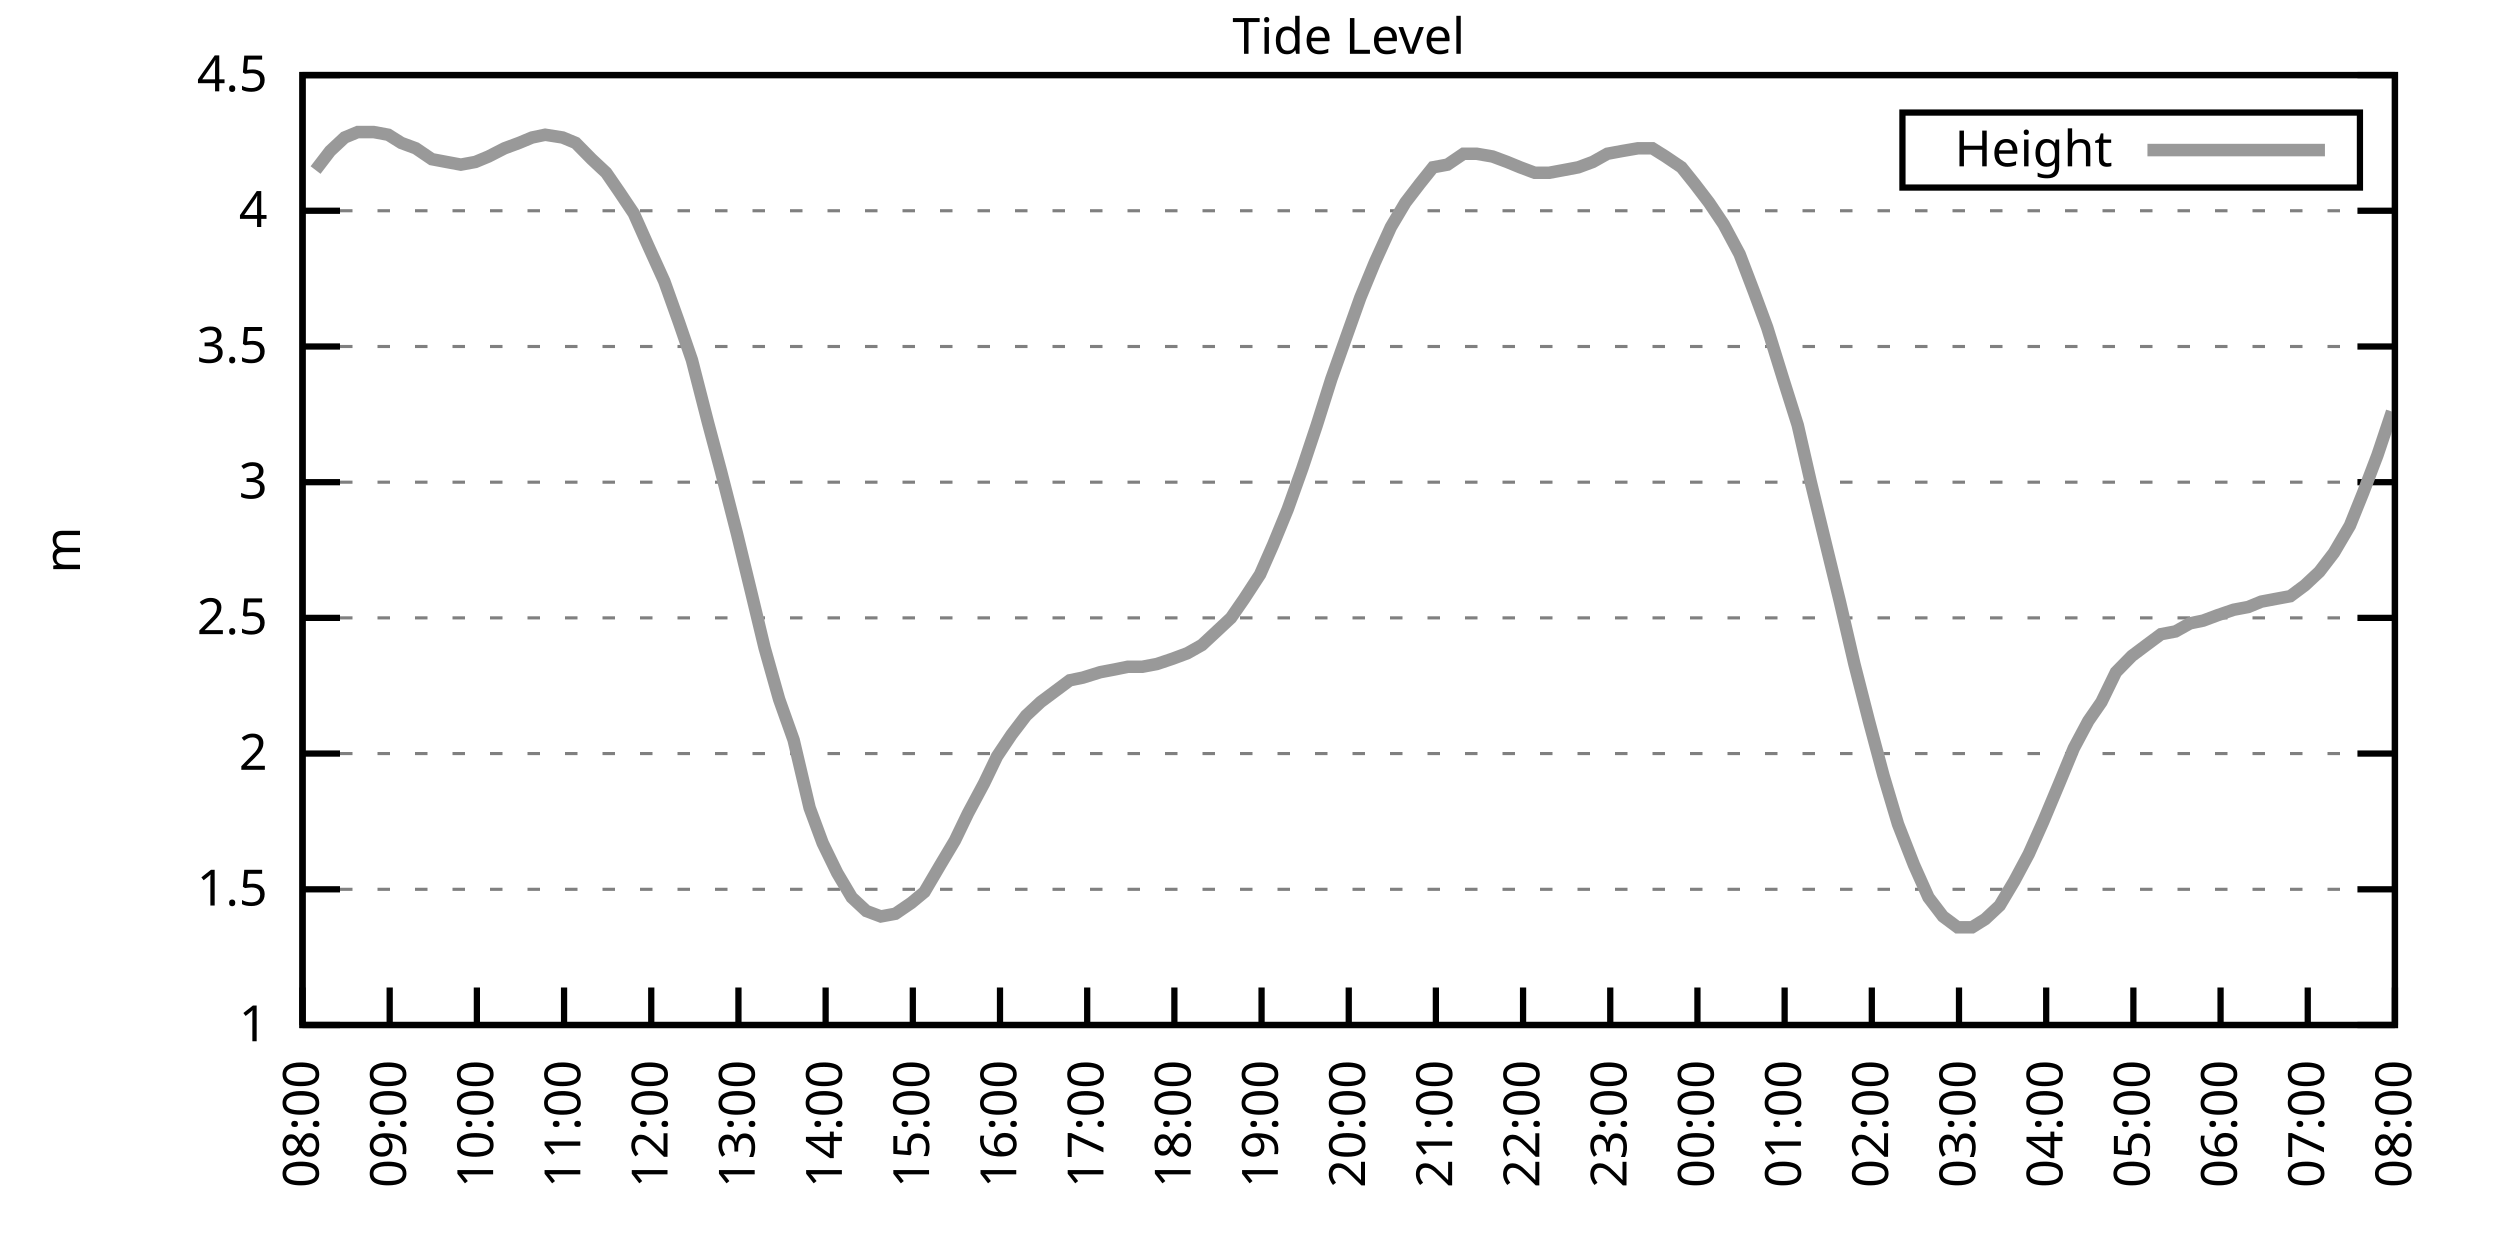
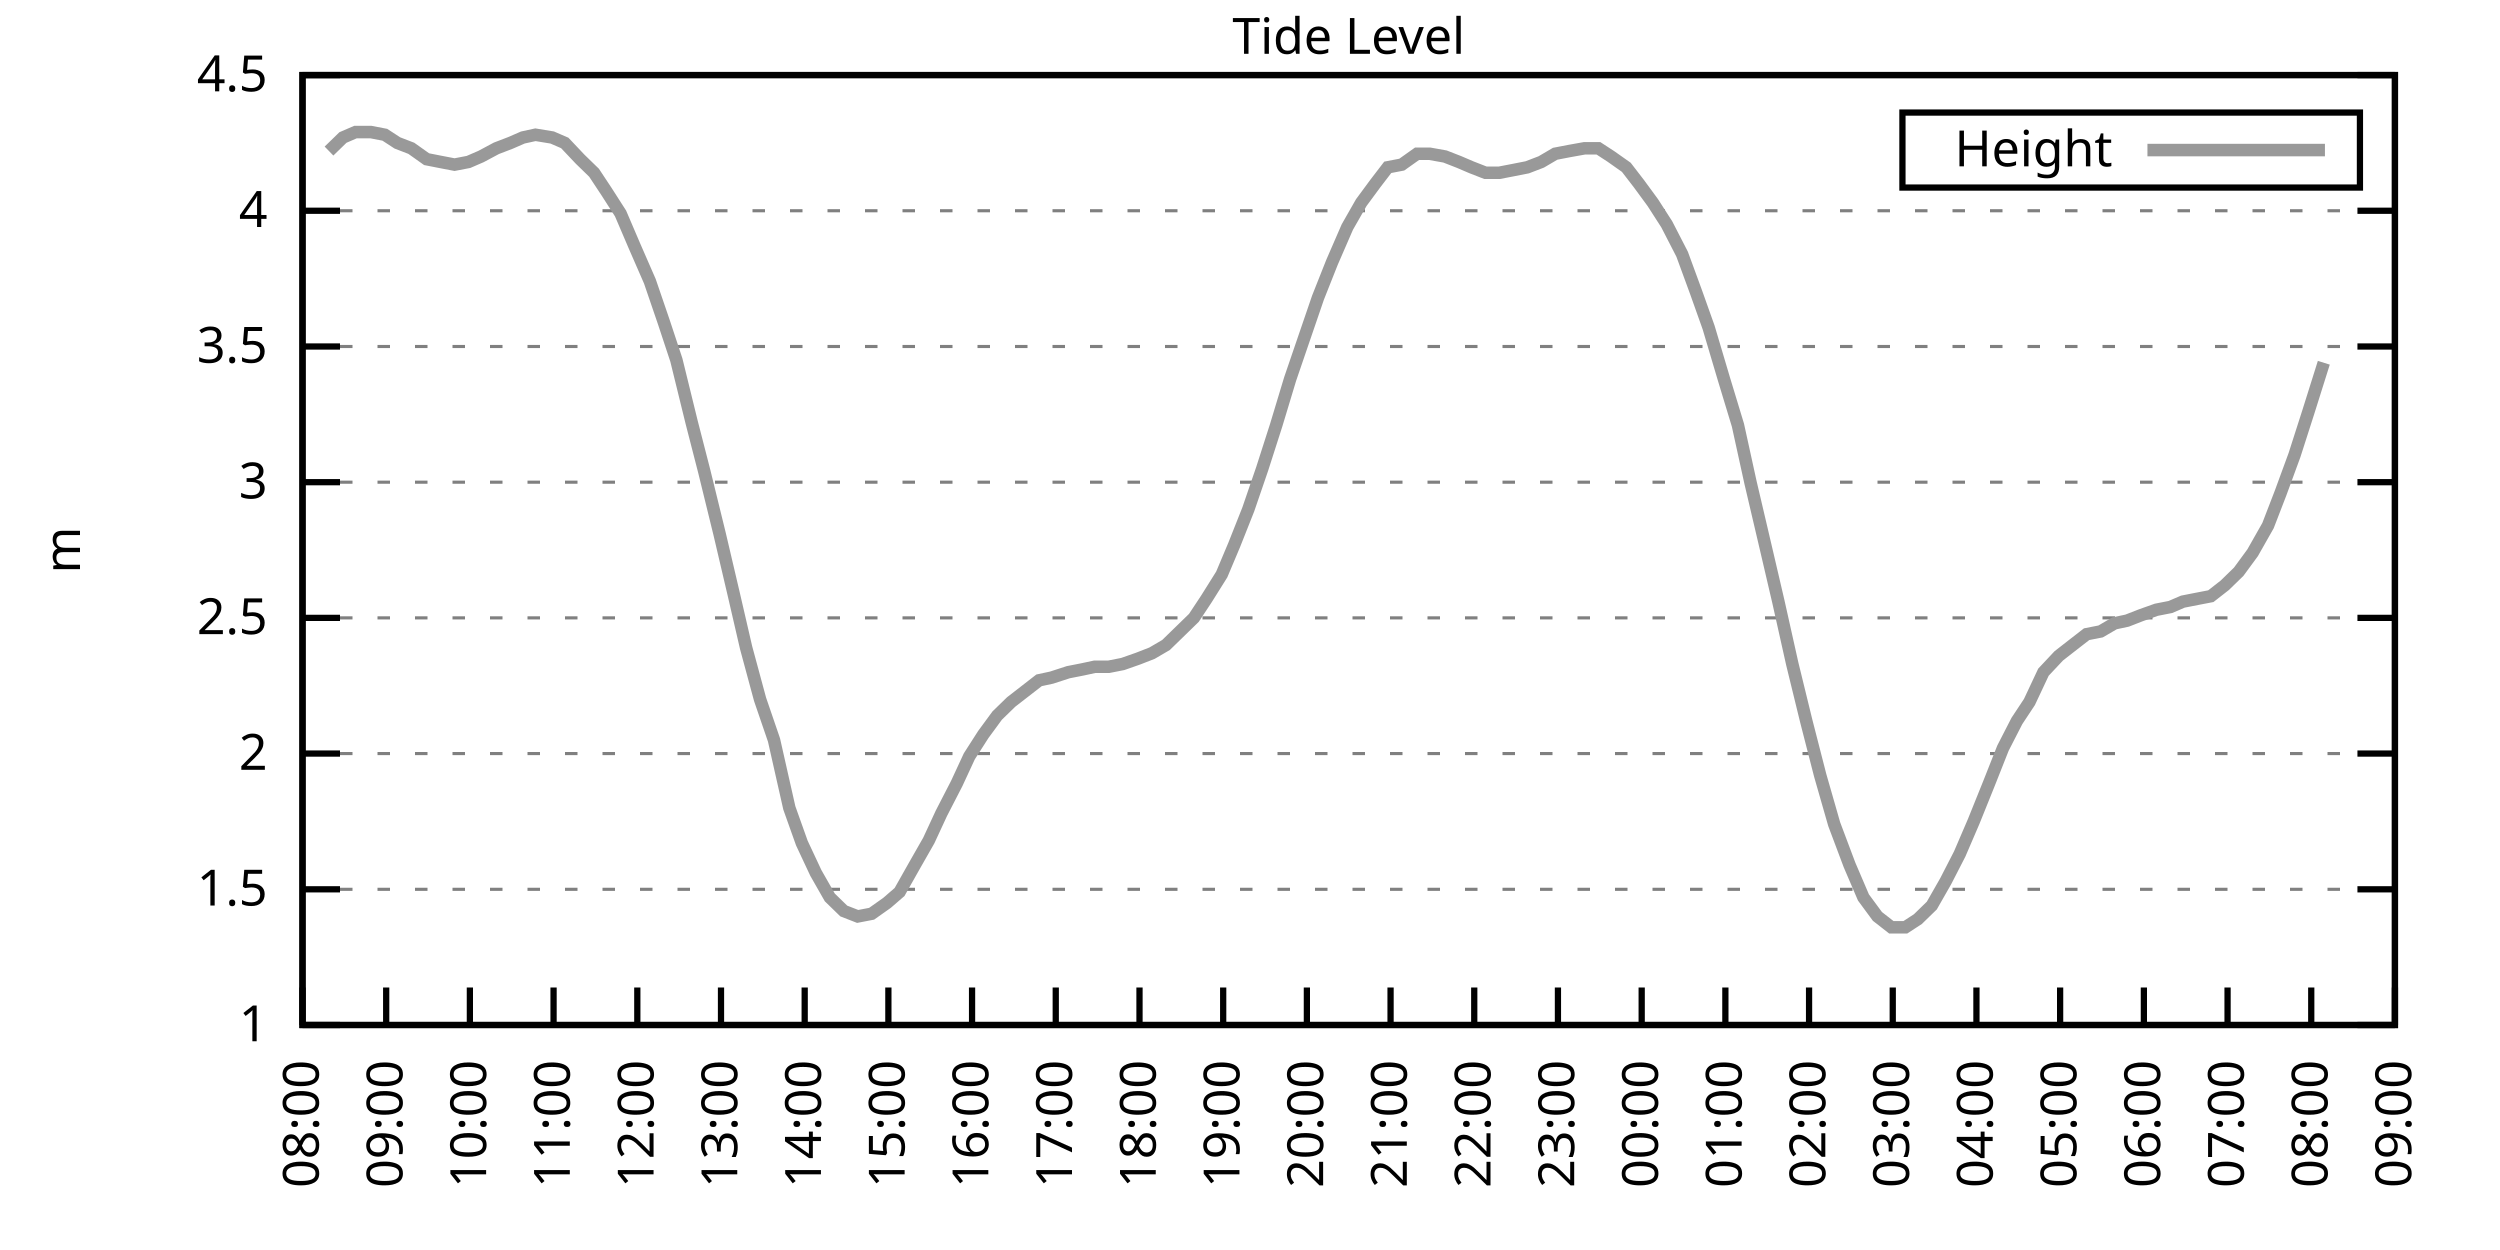
<svg xmlns="http://www.w3.org/2000/svg" xmlns:xlink="http://www.w3.org/1999/xlink" width="400" height="200" viewBox="0 0 400 200">
  <g id="gnuplot_canvas">
    <rect x="0" y="0" width="400" height="200" fill="none" />
    <defs>
      <circle id="gpDot" r="0.5" stroke-width="0.5" stroke="currentColor" />
      <path id="gpPt0" stroke-width="0.333" stroke="currentColor" d="M-1,0 h2 M0,-1 v2" />
      <path id="gpPt1" stroke-width="0.333" stroke="currentColor" d="M-1,-1 L1,1 M1,-1 L-1,1" />
      <path id="gpPt2" stroke-width="0.333" stroke="currentColor" d="M-1,0 L1,0 M0,-1 L0,1 M-1,-1 L1,1 M-1,1 L1,-1" />
      <rect id="gpPt3" stroke-width="0.333" stroke="currentColor" x="-1" y="-1" width="2" height="2" />
      <rect id="gpPt4" stroke-width="0.333" stroke="currentColor" fill="currentColor" x="-1" y="-1" width="2" height="2" />
      <circle id="gpPt5" stroke-width="0.333" stroke="currentColor" cx="0" cy="0" r="1" />
      <use xlink:href="#gpPt5" id="gpPt6" fill="currentColor" stroke="none" />
      <path id="gpPt7" stroke-width="0.333" stroke="currentColor" d="M0,-1.33 L-1.33,0.67 L1.33,0.67 z" />
      <use xlink:href="#gpPt7" id="gpPt8" fill="currentColor" stroke="none" />
      <use xlink:href="#gpPt7" id="gpPt9" stroke="currentColor" transform="rotate(180)" />
      <use xlink:href="#gpPt9" id="gpPt10" fill="currentColor" stroke="none" />
      <use xlink:href="#gpPt3" id="gpPt11" stroke="currentColor" transform="rotate(45)" />
      <use xlink:href="#gpPt11" id="gpPt12" fill="currentColor" stroke="none" />
      <path id="gpPt13" stroke-width="0.333" stroke="currentColor" d="M0,1.330 L1.265,0.411 L0.782,-1.067 L-0.782,-1.076 L-1.265,0.411 z" />
      <use xlink:href="#gpPt13" id="gpPt14" fill="currentColor" stroke="none" />
      <filter id="textbox" filterUnits="objectBoundingBox" x="0" y="0" height="1" width="1">
        <feFlood flood-color="white" flood-opacity="1" result="bgnd" />
        <feComposite in="SourceGraphic" in2="bgnd" operator="atop" />
      </filter>
      <filter id="greybox" filterUnits="objectBoundingBox" x="0" y="0" height="1" width="1">
        <feFlood flood-color="lightgrey" flood-opacity="1" result="grey" />
        <feComposite in="SourceGraphic" in2="grey" operator="atop" />
      </filter>
    </defs>
    <g fill="none" color="white" stroke="currentColor" stroke-width="1.00" stroke-linecap="butt" stroke-linejoin="miter">
</g>
    <g fill="none" color="black" stroke="currentColor" stroke-width="1.00" stroke-linecap="butt" stroke-linejoin="miter">
      <g stroke="none" shape-rendering="crispEdges">
        <polygon fill="rgb(255, 255, 255)" points="48.40,164.00 383.18,164.00 383.18,12.02 48.40,12.02 " />
      </g>
    </g>
    <g fill="none" color="black" stroke="currentColor" stroke-width="1.00" stroke-linecap="butt" stroke-linejoin="miter">
</g>
    <g fill="none" color="black" stroke="black" stroke-width="0.50" stroke-linecap="butt" stroke-linejoin="miter">
</g>
    <g fill="none" color="gray" stroke="currentColor" stroke-width="0.50" stroke-linecap="butt" stroke-linejoin="miter">
      <path stroke="gray" stroke-dasharray="2,4" class="gridline" d="M48.40,164.00 L383.19,164.00  " />
    </g>
    <g fill="none" color="gray" stroke="gray" stroke-width="1.00" stroke-linecap="butt" stroke-linejoin="miter">
</g>
    <g fill="none" color="black" stroke="currentColor" stroke-width="1.00" stroke-linecap="butt" stroke-linejoin="miter">
      <path stroke="black" d="M48.40,164.00 L54.40,164.00 M383.19,164.00 L377.19,164.00  " />
      <g transform="translate(42.80,166.60)" stroke="none" fill="black" font-family="Sans" font-size="8.00" text-anchor="end">
        <text>
          <tspan font-family="Sans"> 1</tspan>
        </text>
      </g>
    </g>
    <g fill="none" color="black" stroke="currentColor" stroke-width="1.00" stroke-linecap="butt" stroke-linejoin="miter">
</g>
    <g fill="none" color="black" stroke="black" stroke-width="0.50" stroke-linecap="butt" stroke-linejoin="miter">
</g>
    <g fill="none" color="gray" stroke="currentColor" stroke-width="0.50" stroke-linecap="butt" stroke-linejoin="miter">
      <path stroke="gray" stroke-dasharray="2,4" class="gridline" d="M48.40,142.29 L383.19,142.29  " />
    </g>
    <g fill="none" color="gray" stroke="gray" stroke-width="1.00" stroke-linecap="butt" stroke-linejoin="miter">
</g>
    <g fill="none" color="black" stroke="currentColor" stroke-width="1.00" stroke-linecap="butt" stroke-linejoin="miter">
      <path stroke="black" d="M48.40,142.29 L54.40,142.29 M383.19,142.29 L377.19,142.29  " />
      <g transform="translate(42.80,144.89)" stroke="none" fill="black" font-family="Sans" font-size="8.00" text-anchor="end">
        <text>
          <tspan font-family="Sans"> 1.5</tspan>
        </text>
      </g>
    </g>
    <g fill="none" color="black" stroke="currentColor" stroke-width="1.00" stroke-linecap="butt" stroke-linejoin="miter">
</g>
    <g fill="none" color="black" stroke="black" stroke-width="0.50" stroke-linecap="butt" stroke-linejoin="miter">
</g>
    <g fill="none" color="gray" stroke="currentColor" stroke-width="0.50" stroke-linecap="butt" stroke-linejoin="miter">
      <path stroke="gray" stroke-dasharray="2,4" class="gridline" d="M48.40,120.57 L383.19,120.57  " />
    </g>
    <g fill="none" color="gray" stroke="gray" stroke-width="1.00" stroke-linecap="butt" stroke-linejoin="miter">
</g>
    <g fill="none" color="black" stroke="currentColor" stroke-width="1.00" stroke-linecap="butt" stroke-linejoin="miter">
      <path stroke="black" d="M48.40,120.57 L54.40,120.57 M383.19,120.57 L377.19,120.57  " />
      <g transform="translate(42.80,123.17)" stroke="none" fill="black" font-family="Sans" font-size="8.00" text-anchor="end">
        <text>
          <tspan font-family="Sans"> 2</tspan>
        </text>
      </g>
    </g>
    <g fill="none" color="black" stroke="currentColor" stroke-width="1.00" stroke-linecap="butt" stroke-linejoin="miter">
</g>
    <g fill="none" color="black" stroke="black" stroke-width="0.50" stroke-linecap="butt" stroke-linejoin="miter">
</g>
    <g fill="none" color="gray" stroke="currentColor" stroke-width="0.50" stroke-linecap="butt" stroke-linejoin="miter">
      <path stroke="gray" stroke-dasharray="2,4" class="gridline" d="M48.40,98.86 L383.19,98.86  " />
    </g>
    <g fill="none" color="gray" stroke="gray" stroke-width="1.00" stroke-linecap="butt" stroke-linejoin="miter">
</g>
    <g fill="none" color="black" stroke="currentColor" stroke-width="1.00" stroke-linecap="butt" stroke-linejoin="miter">
      <path stroke="black" d="M48.40,98.86 L54.40,98.86 M383.19,98.86 L377.19,98.86  " />
      <g transform="translate(42.80,101.46)" stroke="none" fill="black" font-family="Sans" font-size="8.00" text-anchor="end">
        <text>
          <tspan font-family="Sans"> 2.5</tspan>
        </text>
      </g>
    </g>
    <g fill="none" color="black" stroke="currentColor" stroke-width="1.00" stroke-linecap="butt" stroke-linejoin="miter">
</g>
    <g fill="none" color="black" stroke="black" stroke-width="0.50" stroke-linecap="butt" stroke-linejoin="miter">
</g>
    <g fill="none" color="gray" stroke="currentColor" stroke-width="0.50" stroke-linecap="butt" stroke-linejoin="miter">
      <path stroke="gray" stroke-dasharray="2,4" class="gridline" d="M48.40,77.15 L383.19,77.15  " />
    </g>
    <g fill="none" color="gray" stroke="gray" stroke-width="1.00" stroke-linecap="butt" stroke-linejoin="miter">
</g>
    <g fill="none" color="black" stroke="currentColor" stroke-width="1.00" stroke-linecap="butt" stroke-linejoin="miter">
      <path stroke="black" d="M48.40,77.15 L54.40,77.15 M383.19,77.15 L377.19,77.15  " />
      <g transform="translate(42.80,79.75)" stroke="none" fill="black" font-family="Sans" font-size="8.00" text-anchor="end">
        <text>
          <tspan font-family="Sans"> 3</tspan>
        </text>
      </g>
    </g>
    <g fill="none" color="black" stroke="currentColor" stroke-width="1.00" stroke-linecap="butt" stroke-linejoin="miter">
</g>
    <g fill="none" color="black" stroke="black" stroke-width="0.50" stroke-linecap="butt" stroke-linejoin="miter">
</g>
    <g fill="none" color="gray" stroke="currentColor" stroke-width="0.50" stroke-linecap="butt" stroke-linejoin="miter">
      <path stroke="gray" stroke-dasharray="2,4" class="gridline" d="M48.40,55.44 L383.19,55.44  " />
    </g>
    <g fill="none" color="gray" stroke="gray" stroke-width="1.00" stroke-linecap="butt" stroke-linejoin="miter">
</g>
    <g fill="none" color="black" stroke="currentColor" stroke-width="1.00" stroke-linecap="butt" stroke-linejoin="miter">
      <path stroke="black" d="M48.40,55.44 L54.40,55.44 M383.19,55.44 L377.19,55.44  " />
      <g transform="translate(42.80,58.04)" stroke="none" fill="black" font-family="Sans" font-size="8.00" text-anchor="end">
        <text>
          <tspan font-family="Sans"> 3.5</tspan>
        </text>
      </g>
    </g>
    <g fill="none" color="black" stroke="currentColor" stroke-width="1.00" stroke-linecap="butt" stroke-linejoin="miter">
</g>
    <g fill="none" color="black" stroke="black" stroke-width="0.50" stroke-linecap="butt" stroke-linejoin="miter">
</g>
    <g fill="none" color="gray" stroke="currentColor" stroke-width="0.50" stroke-linecap="butt" stroke-linejoin="miter">
      <path stroke="gray" stroke-dasharray="2,4" class="gridline" d="M48.40,33.72 L383.19,33.72  " />
    </g>
    <g fill="none" color="gray" stroke="gray" stroke-width="1.00" stroke-linecap="butt" stroke-linejoin="miter">
</g>
    <g fill="none" color="black" stroke="currentColor" stroke-width="1.00" stroke-linecap="butt" stroke-linejoin="miter">
      <path stroke="black" d="M48.40,33.72 L54.40,33.72 M383.19,33.72 L377.19,33.72  " />
      <g transform="translate(42.80,36.32)" stroke="none" fill="black" font-family="Sans" font-size="8.00" text-anchor="end">
        <text>
          <tspan font-family="Sans"> 4</tspan>
        </text>
      </g>
    </g>
    <g fill="none" color="black" stroke="currentColor" stroke-width="1.00" stroke-linecap="butt" stroke-linejoin="miter">
</g>
    <g fill="none" color="black" stroke="black" stroke-width="0.50" stroke-linecap="butt" stroke-linejoin="miter">
</g>
    <g fill="none" color="gray" stroke="currentColor" stroke-width="0.50" stroke-linecap="butt" stroke-linejoin="miter">
      <path stroke="gray" stroke-dasharray="2,4" class="gridline" d="M48.40,12.01 L383.19,12.01  " />
    </g>
    <g fill="none" color="gray" stroke="gray" stroke-width="1.00" stroke-linecap="butt" stroke-linejoin="miter">
</g>
    <g fill="none" color="black" stroke="currentColor" stroke-width="1.00" stroke-linecap="butt" stroke-linejoin="miter">
      <path stroke="black" d="M48.40,12.01 L54.40,12.01 M383.19,12.01 L377.19,12.01  " />
      <g transform="translate(42.80,14.61)" stroke="none" fill="black" font-family="Sans" font-size="8.00" text-anchor="end">
        <text>
          <tspan font-family="Sans"> 4.5</tspan>
        </text>
      </g>
    </g>
    <g fill="none" color="black" stroke="currentColor" stroke-width="1.00" stroke-linecap="butt" stroke-linejoin="miter">
      <path stroke="black" d="M48.40,164.00 L48.40,158.00  " />
      <g transform="translate(51.00,169.60) rotate(270.00)" stroke="none" fill="black" font-family="Sans" font-size="8.00" text-anchor="end">
        <text>
          <tspan font-family="Sans">08:00</tspan>
        </text>
      </g>
    </g>
    <g fill="none" color="black" stroke="currentColor" stroke-width="1.00" stroke-linecap="butt" stroke-linejoin="miter">
-       <path stroke="black" d="M62.35,164.00 L62.35,158.00  " />
-       <g transform="translate(64.95,169.60) rotate(270.00)" stroke="none" fill="black" font-family="Sans" font-size="8.00" text-anchor="end">
+       <path stroke="black" d="M61.79,164.00 L61.79,158.00  " />
+       <g transform="translate(64.39,169.60) rotate(270.00)" stroke="none" fill="black" font-family="Sans" font-size="8.00" text-anchor="end">
        <text>
          <tspan font-family="Sans">09:00</tspan>
        </text>
      </g>
    </g>
    <g fill="none" color="black" stroke="currentColor" stroke-width="1.00" stroke-linecap="butt" stroke-linejoin="miter">
-       <path stroke="black" d="M76.30,164.00 L76.30,158.00  " />
-       <g transform="translate(78.90,169.60) rotate(270.00)" stroke="none" fill="black" font-family="Sans" font-size="8.00" text-anchor="end">
+       <path stroke="black" d="M75.18,164.00 L75.18,158.00  " />
+       <g transform="translate(77.78,169.60) rotate(270.00)" stroke="none" fill="black" font-family="Sans" font-size="8.00" text-anchor="end">
        <text>
          <tspan font-family="Sans">10:00</tspan>
        </text>
      </g>
    </g>
    <g fill="none" color="black" stroke="currentColor" stroke-width="1.00" stroke-linecap="butt" stroke-linejoin="miter">
-       <path stroke="black" d="M90.25,164.00 L90.25,158.00  " />
-       <g transform="translate(92.85,169.60) rotate(270.00)" stroke="none" fill="black" font-family="Sans" font-size="8.00" text-anchor="end">
+       <path stroke="black" d="M88.57,164.00 L88.57,158.00  " />
+       <g transform="translate(91.17,169.60) rotate(270.00)" stroke="none" fill="black" font-family="Sans" font-size="8.00" text-anchor="end">
        <text>
          <tspan font-family="Sans">11:00</tspan>
        </text>
      </g>
    </g>
    <g fill="none" color="black" stroke="currentColor" stroke-width="1.00" stroke-linecap="butt" stroke-linejoin="miter">
-       <path stroke="black" d="M104.20,164.00 L104.20,158.00  " />
-       <g transform="translate(106.80,169.60) rotate(270.00)" stroke="none" fill="black" font-family="Sans" font-size="8.00" text-anchor="end">
+       <path stroke="black" d="M101.97,164.00 L101.97,158.00  " />
+       <g transform="translate(104.57,169.60) rotate(270.00)" stroke="none" fill="black" font-family="Sans" font-size="8.00" text-anchor="end">
        <text>
          <tspan font-family="Sans">12:00</tspan>
        </text>
      </g>
    </g>
    <g fill="none" color="black" stroke="currentColor" stroke-width="1.00" stroke-linecap="butt" stroke-linejoin="miter">
-       <path stroke="black" d="M118.15,164.00 L118.15,158.00  " />
-       <g transform="translate(120.75,169.60) rotate(270.00)" stroke="none" fill="black" font-family="Sans" font-size="8.00" text-anchor="end">
+       <path stroke="black" d="M115.36,164.00 L115.36,158.00  " />
+       <g transform="translate(117.96,169.60) rotate(270.00)" stroke="none" fill="black" font-family="Sans" font-size="8.00" text-anchor="end">
        <text>
          <tspan font-family="Sans">13:00</tspan>
        </text>
      </g>
    </g>
    <g fill="none" color="black" stroke="currentColor" stroke-width="1.00" stroke-linecap="butt" stroke-linejoin="miter">
-       <path stroke="black" d="M132.10,164.00 L132.10,158.00  " />
-       <g transform="translate(134.70,169.60) rotate(270.00)" stroke="none" fill="black" font-family="Sans" font-size="8.00" text-anchor="end">
+       <path stroke="black" d="M128.75,164.00 L128.75,158.00  " />
+       <g transform="translate(131.35,169.60) rotate(270.00)" stroke="none" fill="black" font-family="Sans" font-size="8.00" text-anchor="end">
        <text>
          <tspan font-family="Sans">14:00</tspan>
        </text>
      </g>
    </g>
    <g fill="none" color="black" stroke="currentColor" stroke-width="1.00" stroke-linecap="butt" stroke-linejoin="miter">
-       <path stroke="black" d="M146.05,164.00 L146.05,158.00  " />
-       <g transform="translate(148.65,169.60) rotate(270.00)" stroke="none" fill="black" font-family="Sans" font-size="8.00" text-anchor="end">
+       <path stroke="black" d="M142.14,164.00 L142.14,158.00  " />
+       <g transform="translate(144.74,169.60) rotate(270.00)" stroke="none" fill="black" font-family="Sans" font-size="8.00" text-anchor="end">
        <text>
          <tspan font-family="Sans">15:00</tspan>
        </text>
      </g>
    </g>
    <g fill="none" color="black" stroke="currentColor" stroke-width="1.00" stroke-linecap="butt" stroke-linejoin="miter">
-       <path stroke="black" d="M160.00,164.00 L160.00,158.00  " />
-       <g transform="translate(162.60,169.60) rotate(270.00)" stroke="none" fill="black" font-family="Sans" font-size="8.00" text-anchor="end">
+       <path stroke="black" d="M155.53,164.00 L155.53,158.00  " />
+       <g transform="translate(158.13,169.60) rotate(270.00)" stroke="none" fill="black" font-family="Sans" font-size="8.00" text-anchor="end">
        <text>
          <tspan font-family="Sans">16:00</tspan>
        </text>
      </g>
    </g>
    <g fill="none" color="black" stroke="currentColor" stroke-width="1.00" stroke-linecap="butt" stroke-linejoin="miter">
-       <path stroke="black" d="M173.95,164.00 L173.95,158.00  " />
-       <g transform="translate(176.55,169.60) rotate(270.00)" stroke="none" fill="black" font-family="Sans" font-size="8.00" text-anchor="end">
+       <path stroke="black" d="M168.92,164.00 L168.92,158.00  " />
+       <g transform="translate(171.52,169.60) rotate(270.00)" stroke="none" fill="black" font-family="Sans" font-size="8.00" text-anchor="end">
        <text>
          <tspan font-family="Sans">17:00</tspan>
        </text>
      </g>
    </g>
    <g fill="none" color="black" stroke="currentColor" stroke-width="1.00" stroke-linecap="butt" stroke-linejoin="miter">
-       <path stroke="black" d="M187.90,164.00 L187.90,158.00  " />
-       <g transform="translate(190.50,169.60) rotate(270.00)" stroke="none" fill="black" font-family="Sans" font-size="8.00" text-anchor="end">
+       <path stroke="black" d="M182.32,164.00 L182.32,158.00  " />
+       <g transform="translate(184.92,169.60) rotate(270.00)" stroke="none" fill="black" font-family="Sans" font-size="8.00" text-anchor="end">
        <text>
          <tspan font-family="Sans">18:00</tspan>
        </text>
      </g>
    </g>
    <g fill="none" color="black" stroke="currentColor" stroke-width="1.00" stroke-linecap="butt" stroke-linejoin="miter">
-       <path stroke="black" d="M201.85,164.00 L201.85,158.00  " />
-       <g transform="translate(204.45,169.60) rotate(270.00)" stroke="none" fill="black" font-family="Sans" font-size="8.00" text-anchor="end">
+       <path stroke="black" d="M195.71,164.00 L195.71,158.00  " />
+       <g transform="translate(198.31,169.60) rotate(270.00)" stroke="none" fill="black" font-family="Sans" font-size="8.00" text-anchor="end">
        <text>
          <tspan font-family="Sans">19:00</tspan>
        </text>
      </g>
    </g>
    <g fill="none" color="black" stroke="currentColor" stroke-width="1.00" stroke-linecap="butt" stroke-linejoin="miter">
-       <path stroke="black" d="M215.80,164.00 L215.80,158.00  " />
-       <g transform="translate(218.40,169.60) rotate(270.00)" stroke="none" fill="black" font-family="Sans" font-size="8.00" text-anchor="end">
+       <path stroke="black" d="M209.10,164.00 L209.10,158.00  " />
+       <g transform="translate(211.70,169.60) rotate(270.00)" stroke="none" fill="black" font-family="Sans" font-size="8.00" text-anchor="end">
        <text>
          <tspan font-family="Sans">20:00</tspan>
        </text>
      </g>
    </g>
    <g fill="none" color="black" stroke="currentColor" stroke-width="1.00" stroke-linecap="butt" stroke-linejoin="miter">
-       <path stroke="black" d="M229.74,164.00 L229.74,158.00  " />
-       <g transform="translate(232.34,169.60) rotate(270.00)" stroke="none" fill="black" font-family="Sans" font-size="8.00" text-anchor="end">
+       <path stroke="black" d="M222.49,164.00 L222.49,158.00  " />
+       <g transform="translate(225.09,169.60) rotate(270.00)" stroke="none" fill="black" font-family="Sans" font-size="8.00" text-anchor="end">
        <text>
          <tspan font-family="Sans">21:00</tspan>
        </text>
      </g>
    </g>
    <g fill="none" color="black" stroke="currentColor" stroke-width="1.00" stroke-linecap="butt" stroke-linejoin="miter">
-       <path stroke="black" d="M243.69,164.00 L243.69,158.00  " />
-       <g transform="translate(246.29,169.60) rotate(270.00)" stroke="none" fill="black" font-family="Sans" font-size="8.00" text-anchor="end">
+       <path stroke="black" d="M235.88,164.00 L235.88,158.00  " />
+       <g transform="translate(238.48,169.60) rotate(270.00)" stroke="none" fill="black" font-family="Sans" font-size="8.00" text-anchor="end">
        <text>
          <tspan font-family="Sans">22:00</tspan>
        </text>
      </g>
    </g>
    <g fill="none" color="black" stroke="currentColor" stroke-width="1.00" stroke-linecap="butt" stroke-linejoin="miter">
-       <path stroke="black" d="M257.64,164.00 L257.64,158.00  " />
-       <g transform="translate(260.24,169.60) rotate(270.00)" stroke="none" fill="black" font-family="Sans" font-size="8.00" text-anchor="end">
+       <path stroke="black" d="M249.27,164.00 L249.27,158.00  " />
+       <g transform="translate(251.87,169.60) rotate(270.00)" stroke="none" fill="black" font-family="Sans" font-size="8.00" text-anchor="end">
        <text>
          <tspan font-family="Sans">23:00</tspan>
        </text>
      </g>
    </g>
    <g fill="none" color="black" stroke="currentColor" stroke-width="1.00" stroke-linecap="butt" stroke-linejoin="miter">
-       <path stroke="black" d="M271.59,164.00 L271.59,158.00  " />
-       <g transform="translate(274.19,169.60) rotate(270.00)" stroke="none" fill="black" font-family="Sans" font-size="8.00" text-anchor="end">
+       <path stroke="black" d="M262.67,164.00 L262.67,158.00  " />
+       <g transform="translate(265.27,169.60) rotate(270.00)" stroke="none" fill="black" font-family="Sans" font-size="8.00" text-anchor="end">
        <text>
          <tspan font-family="Sans">00:00</tspan>
        </text>
      </g>
    </g>
    <g fill="none" color="black" stroke="currentColor" stroke-width="1.00" stroke-linecap="butt" stroke-linejoin="miter">
-       <path stroke="black" d="M285.54,164.00 L285.54,158.00  " />
-       <g transform="translate(288.14,169.60) rotate(270.00)" stroke="none" fill="black" font-family="Sans" font-size="8.00" text-anchor="end">
+       <path stroke="black" d="M276.06,164.00 L276.06,158.00  " />
+       <g transform="translate(278.66,169.60) rotate(270.00)" stroke="none" fill="black" font-family="Sans" font-size="8.00" text-anchor="end">
        <text>
          <tspan font-family="Sans">01:00</tspan>
        </text>
      </g>
    </g>
    <g fill="none" color="black" stroke="currentColor" stroke-width="1.00" stroke-linecap="butt" stroke-linejoin="miter">
-       <path stroke="black" d="M299.49,164.00 L299.49,158.00  " />
-       <g transform="translate(302.09,169.60) rotate(270.00)" stroke="none" fill="black" font-family="Sans" font-size="8.00" text-anchor="end">
+       <path stroke="black" d="M289.45,164.00 L289.45,158.00  " />
+       <g transform="translate(292.05,169.60) rotate(270.00)" stroke="none" fill="black" font-family="Sans" font-size="8.00" text-anchor="end">
        <text>
          <tspan font-family="Sans">02:00</tspan>
        </text>
      </g>
    </g>
    <g fill="none" color="black" stroke="currentColor" stroke-width="1.00" stroke-linecap="butt" stroke-linejoin="miter">
-       <path stroke="black" d="M313.44,164.00 L313.44,158.00  " />
-       <g transform="translate(316.04,169.60) rotate(270.00)" stroke="none" fill="black" font-family="Sans" font-size="8.00" text-anchor="end">
+       <path stroke="black" d="M302.84,164.00 L302.84,158.00  " />
+       <g transform="translate(305.44,169.60) rotate(270.00)" stroke="none" fill="black" font-family="Sans" font-size="8.00" text-anchor="end">
        <text>
          <tspan font-family="Sans">03:00</tspan>
        </text>
      </g>
    </g>
    <g fill="none" color="black" stroke="currentColor" stroke-width="1.00" stroke-linecap="butt" stroke-linejoin="miter">
-       <path stroke="black" d="M327.39,164.00 L327.39,158.00  " />
-       <g transform="translate(329.99,169.60) rotate(270.00)" stroke="none" fill="black" font-family="Sans" font-size="8.00" text-anchor="end">
+       <path stroke="black" d="M316.23,164.00 L316.23,158.00  " />
+       <g transform="translate(318.83,169.60) rotate(270.00)" stroke="none" fill="black" font-family="Sans" font-size="8.00" text-anchor="end">
        <text>
          <tspan font-family="Sans">04:00</tspan>
        </text>
      </g>
    </g>
    <g fill="none" color="black" stroke="currentColor" stroke-width="1.00" stroke-linecap="butt" stroke-linejoin="miter">
-       <path stroke="black" d="M341.34,164.00 L341.34,158.00  " />
-       <g transform="translate(343.94,169.60) rotate(270.00)" stroke="none" fill="black" font-family="Sans" font-size="8.00" text-anchor="end">
+       <path stroke="black" d="M329.62,164.00 L329.62,158.00  " />
+       <g transform="translate(332.22,169.60) rotate(270.00)" stroke="none" fill="black" font-family="Sans" font-size="8.00" text-anchor="end">
        <text>
          <tspan font-family="Sans">05:00</tspan>
        </text>
      </g>
    </g>
    <g fill="none" color="black" stroke="currentColor" stroke-width="1.00" stroke-linecap="butt" stroke-linejoin="miter">
-       <path stroke="black" d="M355.29,164.00 L355.29,158.00  " />
-       <g transform="translate(357.89,169.60) rotate(270.00)" stroke="none" fill="black" font-family="Sans" font-size="8.00" text-anchor="end">
+       <path stroke="black" d="M343.02,164.00 L343.02,158.00  " />
+       <g transform="translate(345.62,169.60) rotate(270.00)" stroke="none" fill="black" font-family="Sans" font-size="8.00" text-anchor="end">
        <text>
          <tspan font-family="Sans">06:00</tspan>
        </text>
      </g>
    </g>
    <g fill="none" color="black" stroke="currentColor" stroke-width="1.00" stroke-linecap="butt" stroke-linejoin="miter">
-       <path stroke="black" d="M369.24,164.00 L369.24,158.00  " />
-       <g transform="translate(371.84,169.60) rotate(270.00)" stroke="none" fill="black" font-family="Sans" font-size="8.00" text-anchor="end">
+       <path stroke="black" d="M356.41,164.00 L356.41,158.00  " />
+       <g transform="translate(359.01,169.60) rotate(270.00)" stroke="none" fill="black" font-family="Sans" font-size="8.00" text-anchor="end">
        <text>
          <tspan font-family="Sans">07:00</tspan>
+         </text>
+       </g>
+     </g>
+     <g fill="none" color="black" stroke="currentColor" stroke-width="1.00" stroke-linecap="butt" stroke-linejoin="miter">
+       <path stroke="black" d="M369.80,164.00 L369.80,158.00  " />
+       <g transform="translate(372.40,169.60) rotate(270.00)" stroke="none" fill="black" font-family="Sans" font-size="8.00" text-anchor="end">
+         <text>
+           <tspan font-family="Sans">08:00</tspan>
        </text>
      </g>
    </g>
    <g fill="none" color="black" stroke="currentColor" stroke-width="1.00" stroke-linecap="butt" stroke-linejoin="miter">
      <path stroke="black" d="M383.19,164.00 L383.19,158.00  " />
      <g transform="translate(385.79,169.60) rotate(270.00)" stroke="none" fill="black" font-family="Sans" font-size="8.00" text-anchor="end">
        <text>
-           <tspan font-family="Sans">08:00</tspan>
+           <tspan font-family="Sans">09:00</tspan>
        </text>
      </g>
    </g>
    <g fill="none" color="black" stroke="currentColor" stroke-width="1.00" stroke-linecap="butt" stroke-linejoin="miter">
</g>
    <g fill="none" color="black" stroke="currentColor" stroke-width="1.00" stroke-linecap="butt" stroke-linejoin="miter">
      <path stroke="black" d="M48.40,12.01 L48.40,164.00 L383.19,164.00 L383.19,12.01 L48.40,12.01 Z  " />
    </g>
    <g fill="none" color="black" stroke="currentColor" stroke-width="1.00" stroke-linecap="butt" stroke-linejoin="miter">
</g>
    <g fill="none" color="black" stroke="currentColor" stroke-width="1.00" stroke-linecap="butt" stroke-linejoin="miter">
      <path stroke="black" d="M304.39,30.01 L304.39,18.01 L377.59,18.01 L377.59,30.01 L304.39,30.01 Z  " />
    </g>
    <g id="Tide_level_plot_1">
      <g fill="none" color="white" stroke="black" stroke-width="2.00" stroke-linecap="butt" stroke-linejoin="miter">
</g>
      <g fill="none" color="black" stroke="currentColor" stroke-width="2.00" stroke-linecap="butt" stroke-linejoin="miter">
        <g transform="translate(337.99,26.61)" stroke="none" fill="black" font-family="Sans" font-size="8.00" text-anchor="end">
          <text>
            <tspan font-family="Sans">Height</tspan>
          </text>
        </g>
      </g>
      <g fill="none" color="black" stroke="currentColor" stroke-width="2.00" stroke-linecap="butt" stroke-linejoin="miter">
-         <path stroke="rgb(153, 153, 153)" d="M343.59,24.01 L371.99,24.01 M50.49,27.21 L52.82,24.17 L55.14,22.00 L57.23,21.13 L59.79,21.13 L62.12,21.56   L64.21,22.87 L66.53,23.73 L69.09,25.47 L71.42,25.91 L73.74,26.34 L76.07,25.91 L78.16,25.04 L80.72,23.73   L83.04,22.87 L85.13,22.00 L87.23,21.56 L90.02,22.00 L92.11,22.87 L94.67,25.47 L96.99,27.64 L99.08,30.68   L101.41,34.16 L103.73,39.37 L106.29,45.01 L108.62,51.53 L110.71,57.61 L113.27,67.59 L115.36,75.41 L117.92,85.40   L120.24,94.95 L122.33,103.64 L124.66,111.89 L126.98,118.40 L129.54,129.26 L131.63,134.90 L133.96,139.68 L136.28,143.59   L138.61,145.76 L140.93,146.63 L143.26,146.20 L145.81,144.46 L147.91,142.72 L150.46,138.38 L152.79,134.47 L154.88,130.13   L157.44,125.35 L159.53,121.01 L161.86,117.53 L164.18,114.49 L166.51,112.32 L168.83,110.59 L171.16,108.85 L173.25,108.42   L176.04,107.55 L178.36,107.11 L180.46,106.68 L182.78,106.68 L185.11,106.24 L187.66,105.38 L189.99,104.51 L192.31,103.20   L194.64,101.03 L196.96,98.86 L199.06,95.82 L201.61,91.91 L203.71,87.14 L206.03,81.49 L208.36,74.98 L210.68,68.03   L213.01,60.65 L215.33,54.13 L217.65,47.62 L219.98,41.97 L222.54,36.33 L224.86,32.42 L227.19,29.38 L229.28,26.77   L231.60,26.34 L234.16,24.60 L236.25,24.60 L238.81,25.04 L241.14,25.91 L243.23,26.77 L245.55,27.64 L247.88,27.64   L250.20,27.21 L252.53,26.77 L254.85,25.91 L257.18,24.60 L259.50,24.17 L262.06,23.73 L264.39,23.73 L266.48,25.04   L269.04,26.77 L271.13,29.38 L273.45,32.42 L275.78,35.89 L278.34,40.67 L280.66,46.75 L282.75,52.40 L285.31,60.65   L287.64,68.03 L289.73,77.15 L292.05,86.70 L294.38,96.26 L296.70,106.24 L299.03,115.36 L301.35,124.05 L303.68,131.86   L306.23,138.38 L308.56,143.59 L310.88,146.63 L313.21,148.37 L315.53,148.37 L317.63,147.06 L319.95,144.89 L322.28,140.98   L324.60,136.64 L326.93,131.43 L329.48,125.35 L331.81,119.71 L334.13,115.36 L336.23,112.32 L338.55,107.55 L341.11,104.94   L343.43,103.20 L345.76,101.47 L348.08,101.03 L350.41,99.73 L352.50,99.30 L354.83,98.43 L357.38,97.56 L359.71,97.12   L361.80,96.26 L364.13,95.82 L366.45,95.39 L368.78,93.65 L371.10,91.48 L373.43,88.44 L375.98,84.10 L378.08,78.89   L380.40,72.81 L382.73,65.86  " />
+         <path stroke="rgb(153, 153, 153)" d="M343.59,24.01 L371.99,24.01 M52.64,24.17 L54.87,22.00 L56.88,21.13 L59.34,21.13 L61.57,21.56 L63.58,22.87   L65.81,23.73 L68.26,25.47 L70.50,25.91 L72.73,26.34 L74.96,25.91 L76.97,25.04 L79.42,23.73 L81.66,22.87   L83.66,22.00 L85.67,21.56 L88.35,22.00 L90.36,22.87 L92.82,25.47 L95.05,27.64 L97.06,30.68 L99.29,34.16   L101.52,39.37 L103.98,45.01 L106.21,51.53 L108.22,57.61 L110.67,67.59 L112.68,75.41 L115.13,85.40 L117.37,94.95   L119.38,103.64 L121.61,111.89 L123.84,118.40 L126.29,129.26 L128.30,134.90 L130.54,139.68 L132.77,143.59 L135.00,145.76   L137.23,146.63 L139.46,146.20 L141.92,144.46 L143.93,142.72 L146.38,138.38 L148.61,134.47 L150.62,130.13 L153.08,125.35   L155.09,121.01 L157.32,117.53 L159.55,114.49 L161.78,112.32 L164.01,110.59 L166.25,108.85 L168.25,108.42 L170.93,107.55   L173.17,107.11 L175.17,106.68 L177.41,106.68 L179.64,106.24 L182.09,105.38 L184.32,104.51 L186.56,103.20 L188.79,101.03   L191.02,98.86 L193.03,95.82 L195.48,91.91 L197.49,87.14 L199.73,81.49 L201.96,74.98 L204.19,68.03 L206.42,60.65   L208.65,54.13 L210.88,47.62 L213.12,41.97 L215.57,36.33 L217.80,32.42 L220.04,29.38 L222.04,26.77 L224.28,26.34   L226.73,24.60 L228.74,24.60 L231.20,25.04 L233.43,25.91 L235.44,26.77 L237.67,27.64 L239.90,27.64 L242.13,27.21   L244.36,26.77 L246.60,25.91 L248.83,24.60 L251.06,24.17 L253.51,23.73 L255.75,23.73 L257.76,25.04 L260.21,26.77   L262.22,29.38 L264.45,32.42 L266.68,35.89 L269.14,40.67 L271.37,46.75 L273.38,52.40 L275.83,60.65 L278.07,68.03   L280.07,77.15 L282.31,86.70 L284.54,96.26 L286.77,106.24 L289.00,115.36 L291.23,124.05 L293.47,131.86 L295.92,138.38   L298.15,143.59 L300.39,146.63 L302.62,148.37 L304.85,148.37 L306.86,147.06 L309.09,144.89 L311.32,140.98 L313.55,136.64   L315.79,131.43 L318.24,125.35 L320.47,119.71 L322.70,115.36 L324.71,112.32 L326.95,107.55 L329.40,104.94 L331.63,103.20   L333.86,101.47 L336.10,101.03 L338.33,99.73 L340.34,99.30 L342.57,98.43 L345.02,97.56 L347.26,97.12 L349.26,96.26   L351.50,95.82 L353.73,95.39 L355.96,93.65 L358.19,91.48 L360.42,88.44 L362.88,84.10 L364.89,78.89 L367.12,72.81   L369.35,65.86 L371.81,58.04  " />
      </g>
    </g>
    <g fill="none" color="black" stroke="currentColor" stroke-width="2.00" stroke-linecap="butt" stroke-linejoin="miter">
</g>
    <g fill="none" color="black" stroke="black" stroke-width="1.00" stroke-linecap="butt" stroke-linejoin="miter">
</g>
    <g fill="none" color="black" stroke="currentColor" stroke-width="1.00" stroke-linecap="butt" stroke-linejoin="miter">
      <path stroke="black" d="M48.40,12.01 L48.40,164.00 L383.19,164.00 L383.19,12.01 L48.40,12.01 Z  " />
      <g transform="translate(12.80,88.01) rotate(270.00)" stroke="none" fill="black" font-family="Sans" font-size="8.00" text-anchor="middle">
        <text>
          <tspan font-family="Sans">m</tspan>
        </text>
      </g>
    </g>
    <g fill="none" color="black" stroke="currentColor" stroke-width="1.00" stroke-linecap="butt" stroke-linejoin="miter">
</g>
    <g fill="none" color="black" stroke="currentColor" stroke-width="1.00" stroke-linecap="butt" stroke-linejoin="miter">
      <g transform="translate(215.79,8.61)" stroke="none" fill="black" font-family="Sans" font-size="8.00" text-anchor="middle">
        <text>
          <tspan font-family="Sans">Tide Level</tspan>
        </text>
      </g>
    </g>
    <g fill="none" color="black" stroke="currentColor" stroke-width="1.00" stroke-linecap="butt" stroke-linejoin="miter">
</g>
  </g>
</svg>
